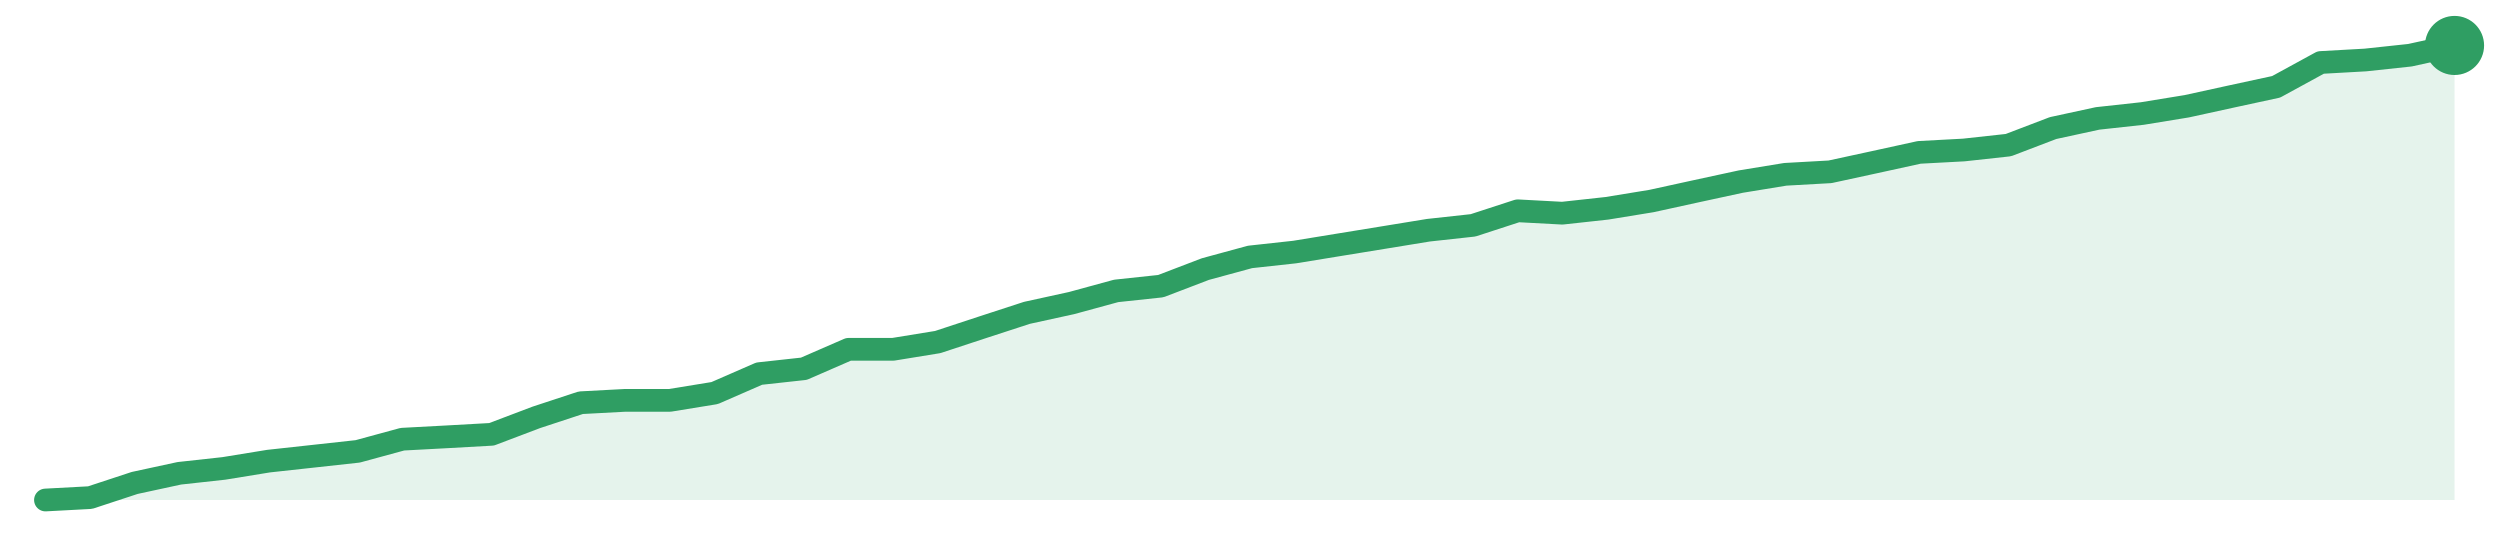
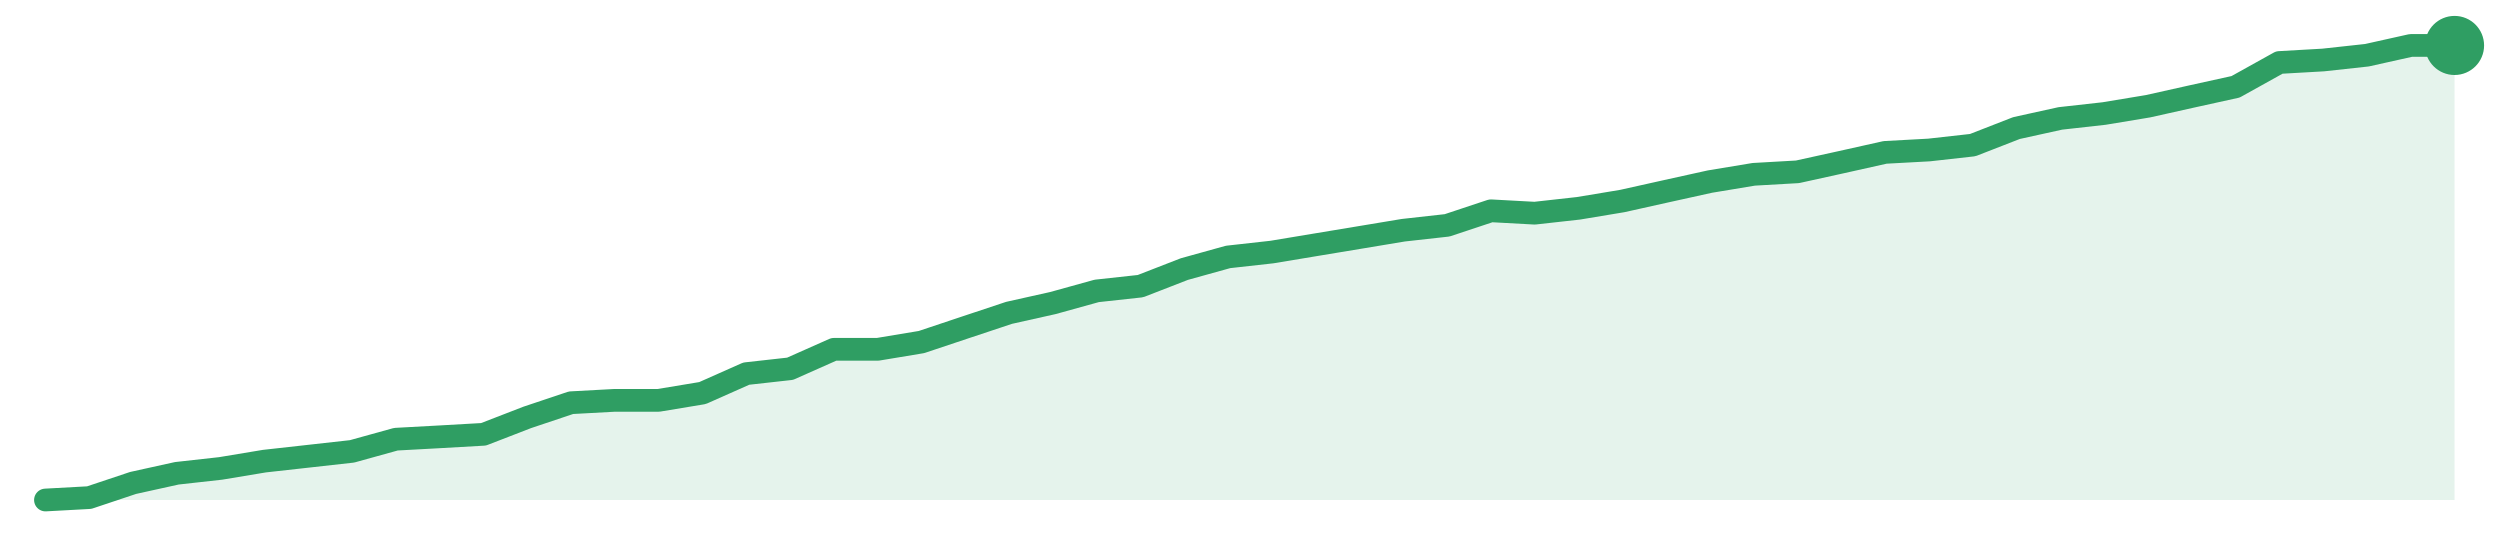
<svg xmlns="http://www.w3.org/2000/svg" width="220" height="48" viewBox="0 0 220 48" role="img" aria-label="trend">
-   <path d="M4.0,44.0 L4.0,44.0 L7.93,43.79 L11.85,42.5 L15.78,41.65 L19.7,41.22 L23.63,40.58 L27.56,40.15 L31.48,39.72 L35.41,38.65 L39.33,38.44 L43.26,38.22 L47.19,36.73 L51.11,35.44 L55.04,35.23 L58.96,35.23 L62.89,34.59 L66.81,32.88 L70.74,32.45 L74.67,30.74 L78.59,30.74 L82.52,30.1 L86.44,28.81 L90.37,27.53 L94.3,26.67 L98.22,25.6 L102.15,25.18 L106.07,23.68 L110.0,22.61 L113.93,22.18 L117.85,21.54 L121.78,20.9 L125.7,20.26 L129.63,19.83 L133.56,18.55 L137.48,18.76 L141.41,18.33 L145.33,17.69 L149.26,16.83 L153.19,15.98 L157.11,15.34 L161.04,15.12 L164.96,14.27 L168.89,13.41 L172.81,13.2 L176.74,12.77 L180.67,11.27 L184.59,10.42 L188.52,9.99 L192.44,9.35 L196.37,8.49 L200.3,7.64 L204.22,5.5 L208.15,5.28 L212.07,4.86 L216.0,4.0 L216.0,44.0 Z" fill="#2f9e631f" />
-   <path d="M4.0,44.0 L7.93,43.79 L11.85,42.5 L15.78,41.65 L19.7,41.22 L23.63,40.58 L27.56,40.15 L31.48,39.72 L35.41,38.65 L39.33,38.44 L43.26,38.22 L47.19,36.73 L51.11,35.44 L55.04,35.23 L58.96,35.23 L62.89,34.59 L66.81,32.88 L70.74,32.45 L74.67,30.74 L78.59,30.74 L82.52,30.1 L86.44,28.81 L90.37,27.53 L94.3,26.67 L98.22,25.6 L102.15,25.18 L106.07,23.68 L110.0,22.61 L113.93,22.18 L117.85,21.54 L121.78,20.9 L125.7,20.26 L129.63,19.83 L133.56,18.55 L137.48,18.76 L141.41,18.33 L145.33,17.69 L149.26,16.83 L153.19,15.98 L157.11,15.34 L161.04,15.12 L164.96,14.27 L168.89,13.41 L172.81,13.2 L176.74,12.77 L180.67,11.27 L184.59,10.42 L188.52,9.99 L192.44,9.35 L196.37,8.49 L200.3,7.64 L204.22,5.5 L208.15,5.28 L212.07,4.86 L216.0,4.0" fill="none" stroke="#2f9e63" stroke-width="2" stroke-linejoin="round" stroke-linecap="round" />
+   <path d="M4.0,44.0 L4.0,44.0 L7.85,43.79 L11.71,42.5 L15.56,41.65 L19.42,41.22 L23.27,40.58 L27.13,40.15 L30.98,39.72 L34.84,38.65 L38.69,38.44 L42.55,38.22 L46.4,36.73 L50.25,35.44 L54.11,35.23 L57.96,35.23 L61.82,34.59 L65.67,32.88 L69.53,32.45 L73.38,30.74 L77.24,30.74 L81.09,30.1 L84.95,28.81 L88.8,27.53 L92.65,26.67 L96.51,25.6 L100.36,25.18 L104.22,23.68 L108.07,22.61 L111.93,22.18 L115.78,21.54 L119.64,20.9 L123.49,20.26 L127.35,19.83 L131.2,18.55 L135.05,18.76 L138.91,18.33 L142.76,17.69 L146.62,16.83 L150.47,15.98 L154.33,15.34 L158.18,15.12 L162.04,14.27 L165.89,13.41 L169.75,13.2 L173.6,12.77 L177.45,11.27 L181.31,10.42 L185.16,9.99 L189.02,9.35 L192.87,8.49 L196.73,7.64 L200.58,5.5 L204.44,5.28 L208.29,4.86 L212.15,4.0 L216.0,4.0 L216.0,44.0 Z" fill="#2f9e631f" />
+   <path d="M4.0,44.0 L7.85,43.79 L11.71,42.5 L15.56,41.65 L19.42,41.22 L23.27,40.58 L27.13,40.15 L30.98,39.72 L34.84,38.65 L38.69,38.44 L42.55,38.22 L46.4,36.73 L50.25,35.44 L54.11,35.23 L57.96,35.23 L61.82,34.59 L65.67,32.88 L69.53,32.45 L73.38,30.74 L77.24,30.74 L81.09,30.1 L84.95,28.81 L88.8,27.53 L92.65,26.67 L96.51,25.6 L100.36,25.18 L104.22,23.68 L108.07,22.61 L111.93,22.18 L115.78,21.54 L119.64,20.9 L123.49,20.26 L127.35,19.83 L131.2,18.55 L135.05,18.76 L138.91,18.33 L142.76,17.69 L146.62,16.83 L150.47,15.98 L154.33,15.34 L158.18,15.12 L162.04,14.27 L165.89,13.41 L169.75,13.2 L173.6,12.77 L177.45,11.27 L181.31,10.42 L185.16,9.99 L189.02,9.35 L192.87,8.49 L196.73,7.64 L200.58,5.5 L204.44,5.28 L208.29,4.86 L212.15,4.0 L216.0,4.0" fill="none" stroke="#2f9e63" stroke-width="2" stroke-linejoin="round" stroke-linecap="round" />
  <circle cx="216.0" cy="4.0" r="2.6" fill="#2f9e63" />
</svg>
